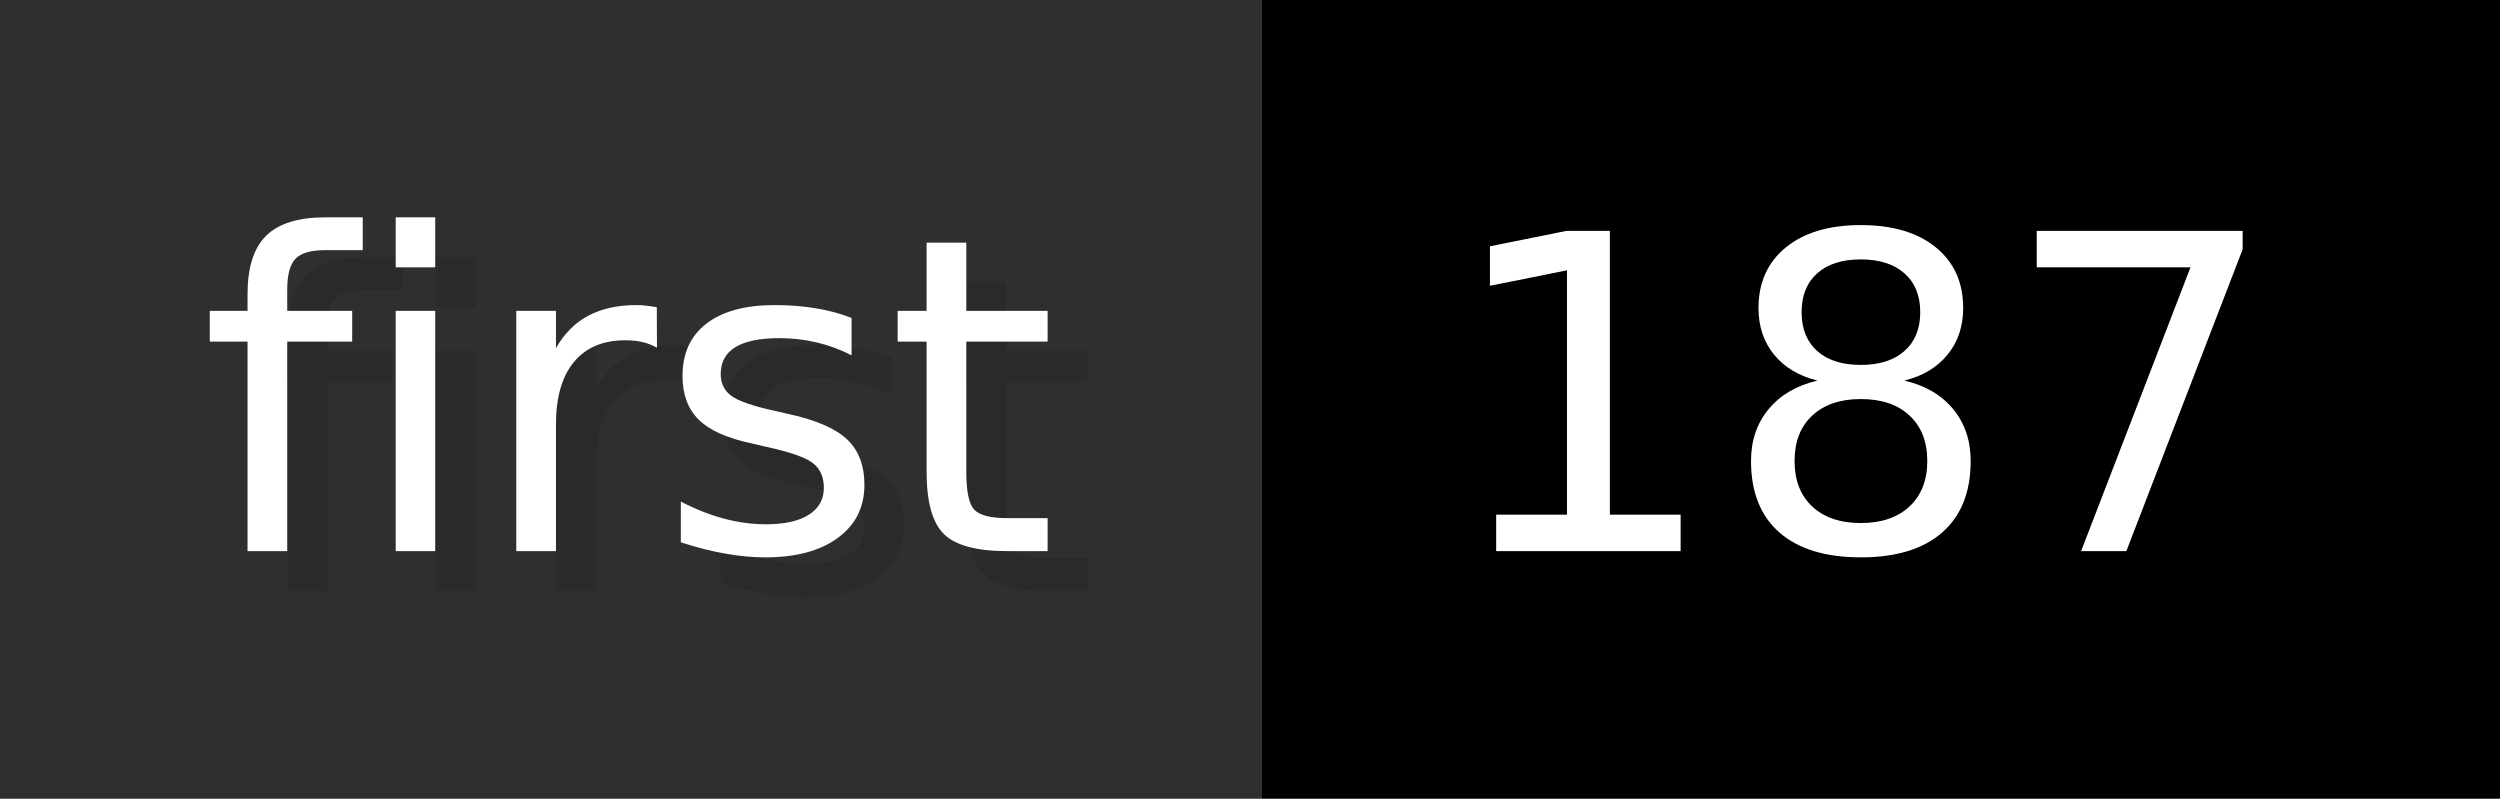
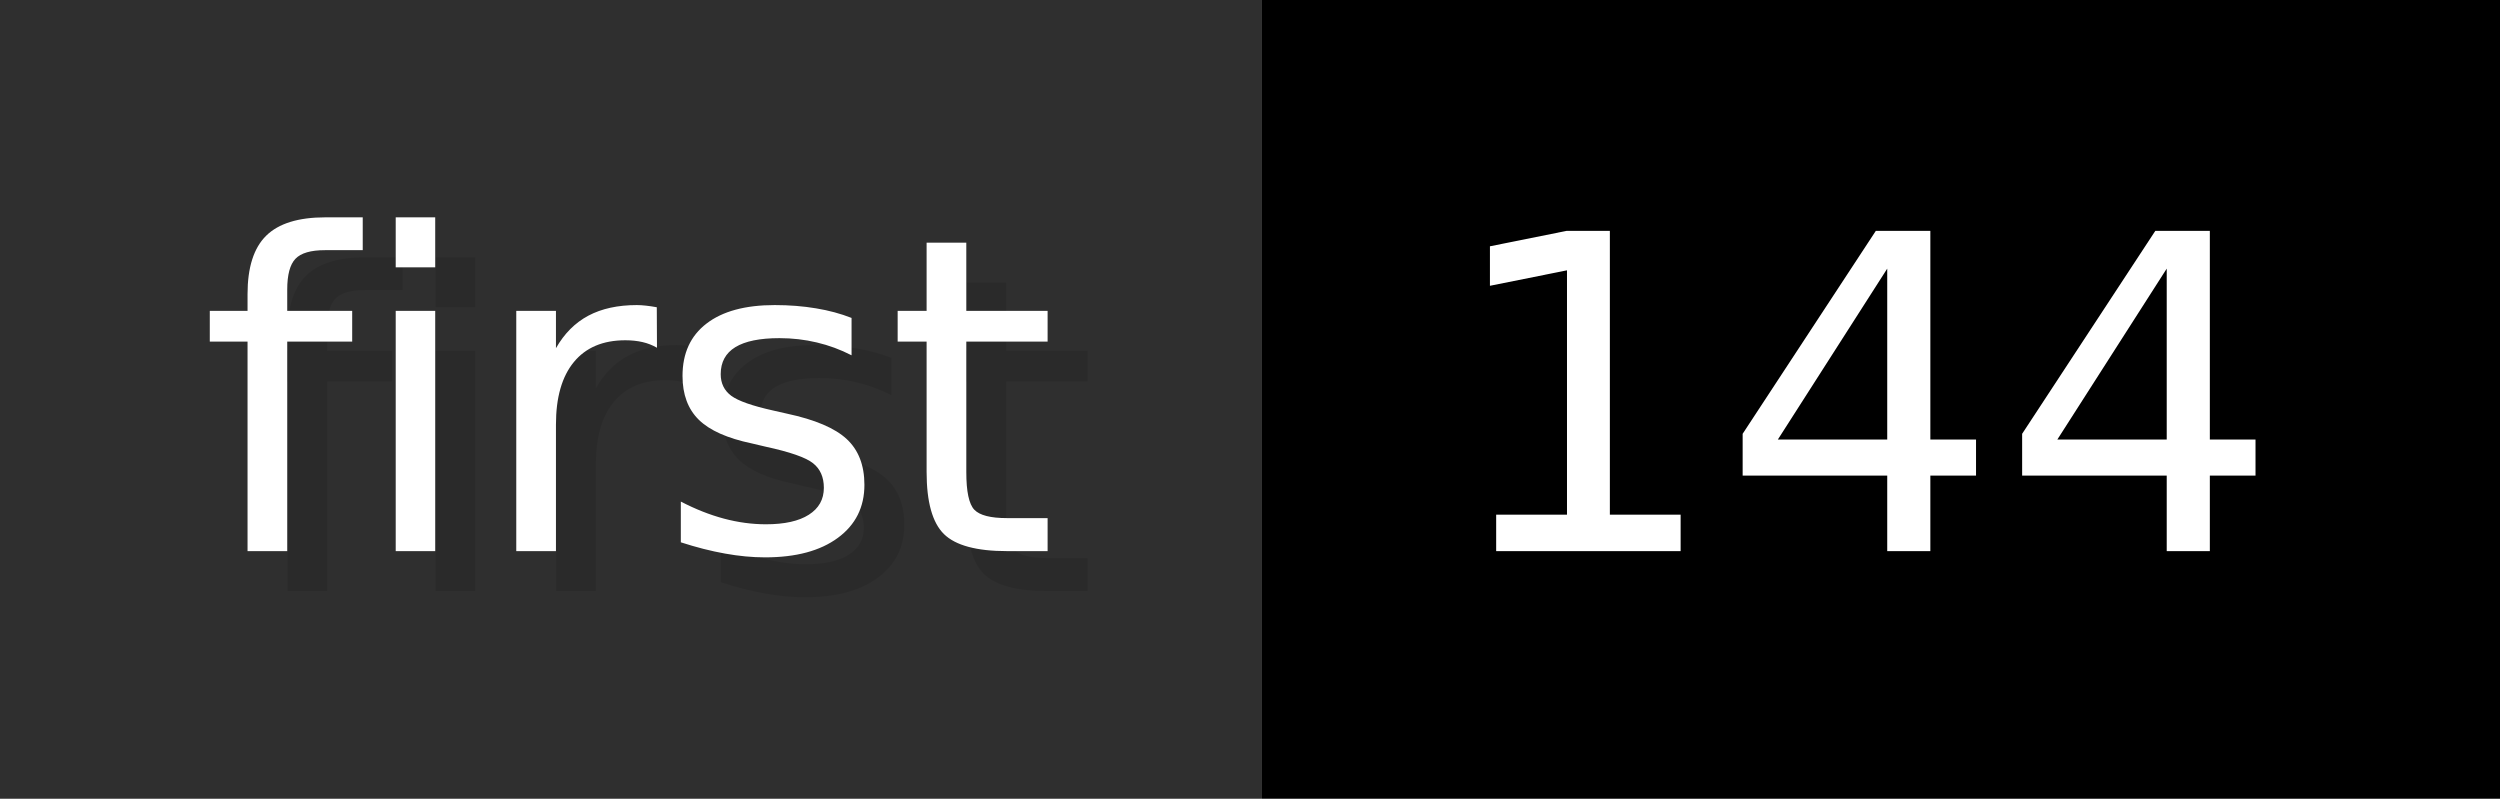
- <svg xmlns="http://www.w3.org/2000/svg" width="62.6" height="20" viewBox="0 0 626 200" role="img" aria-label="first: 187">
+ <svg xmlns="http://www.w3.org/2000/svg" width="62.6" height="20" viewBox="0 0 626 200" role="img" aria-label="first: 144">
  <g>
    <rect fill="#2F2F2F" width="316" height="200" />
    <rect fill="#" x="316" width="310" height="200" />
  </g>
  <g aria-hidden="true" fill="#fff" text-anchor="start" font-family="Verdana,DejaVu Sans,sans-serif" font-size="110">
    <text x="60" y="148" textLength="216" fill="#000" opacity="0.1">first</text>
    <text x="50" y="138" textLength="216">first</text>
-     <text x="371" y="148" textLength="210" fill="#000" opacity="0.1">187</text>
-     <text x="361" y="138" textLength="210">187</text>
+     <text x="371" y="148" textLength="210" fill="#000" opacity="0.1">144</text>
+     <text x="361" y="138" textLength="210">144</text>
  </g>
</svg>
